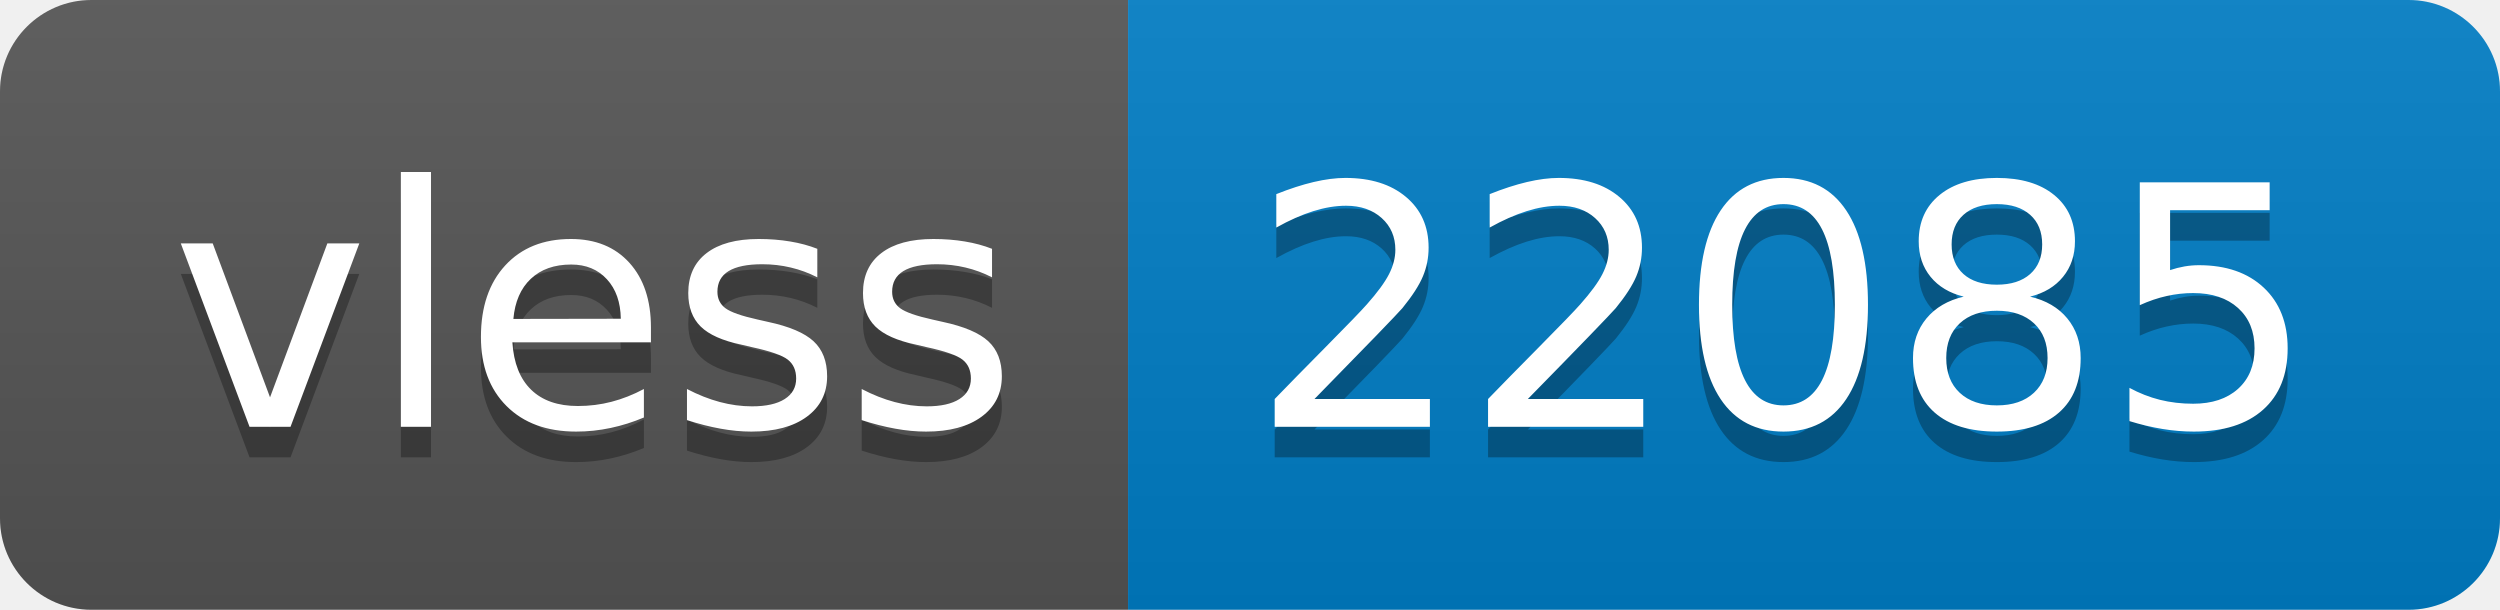
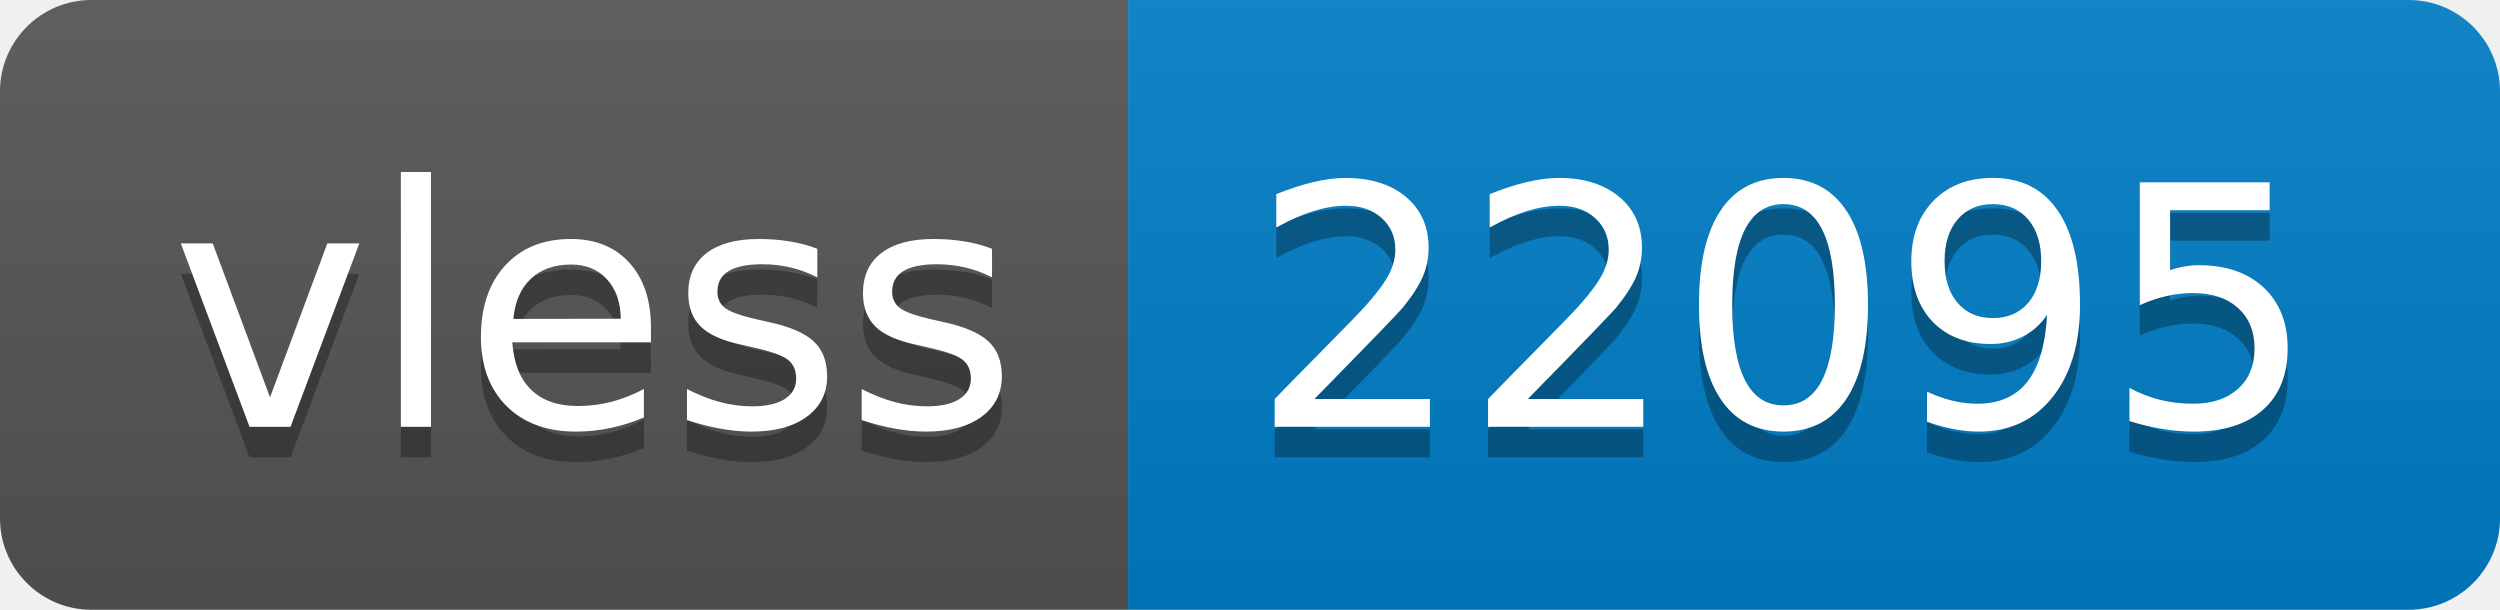
- <svg xmlns="http://www.w3.org/2000/svg" width="82" height="20" role="img" aria-label="vless: 22085">
+ <svg xmlns="http://www.w3.org/2000/svg" width="82" height="20" role="img" aria-label="vless: 22095">
  <linearGradient id="s" x2="0" y2="100%">
    <stop offset="0" stop-color="#bbb" stop-opacity=".1" />
    <stop offset="1" stop-opacity=".1" />
  </linearGradient>
  <clipPath id="r">
    <rect width="82" height="20" rx="3" fill="#fff" />
  </clipPath>
  <g clip-path="url(#r)">
    <rect width="37" height="20" fill="#555" />
    <rect x="37" width="45" height="20" fill="#007ec6" />
    <rect width="82" height="20" fill="url(#s)" />
  </g>
  <g fill="#fff" text-anchor="middle" font-family="Verdana,Geneva,DejaVu Sans,sans-serif" text-rendering="geometricPrecision" font-size="110">
    <text aria-hidden="true" x="195" y="150" fill="#010101" fill-opacity=".3" transform="scale(.1)" textLength="270">vless</text>
    <text x="195" y="140" transform="scale(.1)" fill="#fff" textLength="270">vless</text>
-     <text aria-hidden="true" x="585" y="150" fill="#010101" fill-opacity=".3" transform="scale(.1)" textLength="350">22085</text>
-     <text x="585" y="140" transform="scale(.1)" fill="#fff" textLength="350">22085</text>
+     <text aria-hidden="true" x="585" y="150" fill="#010101" fill-opacity=".3" transform="scale(.1)" textLength="350">22095</text>
+     <text x="585" y="140" transform="scale(.1)" fill="#fff" textLength="350">22095</text>
  </g>
</svg>
